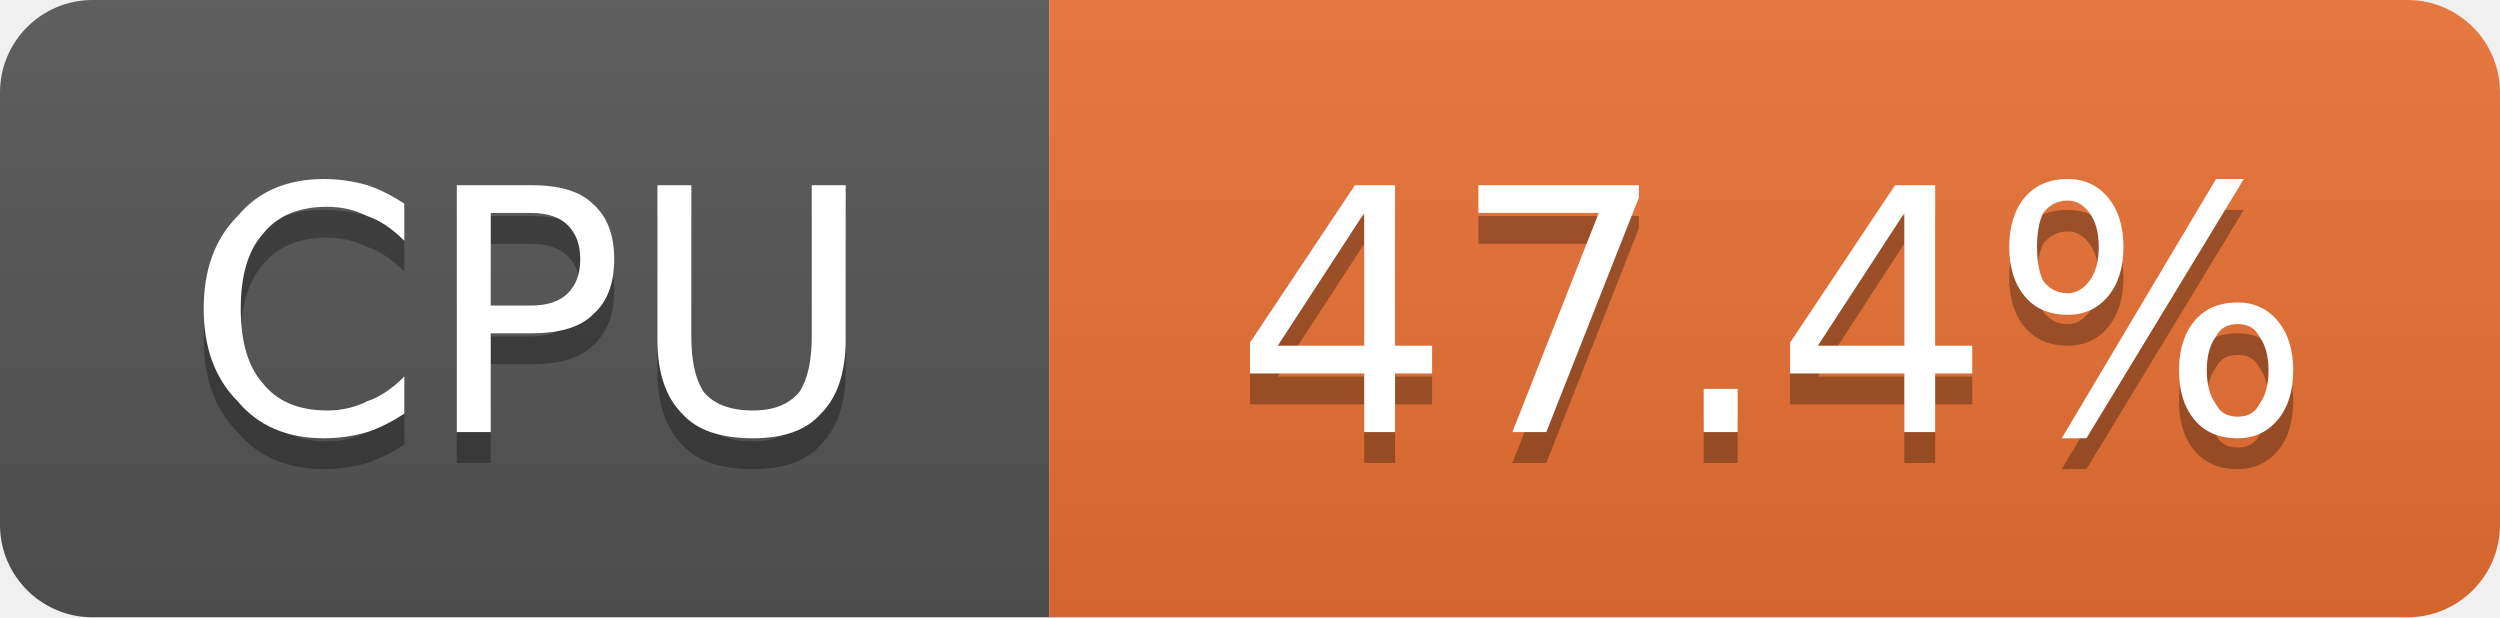
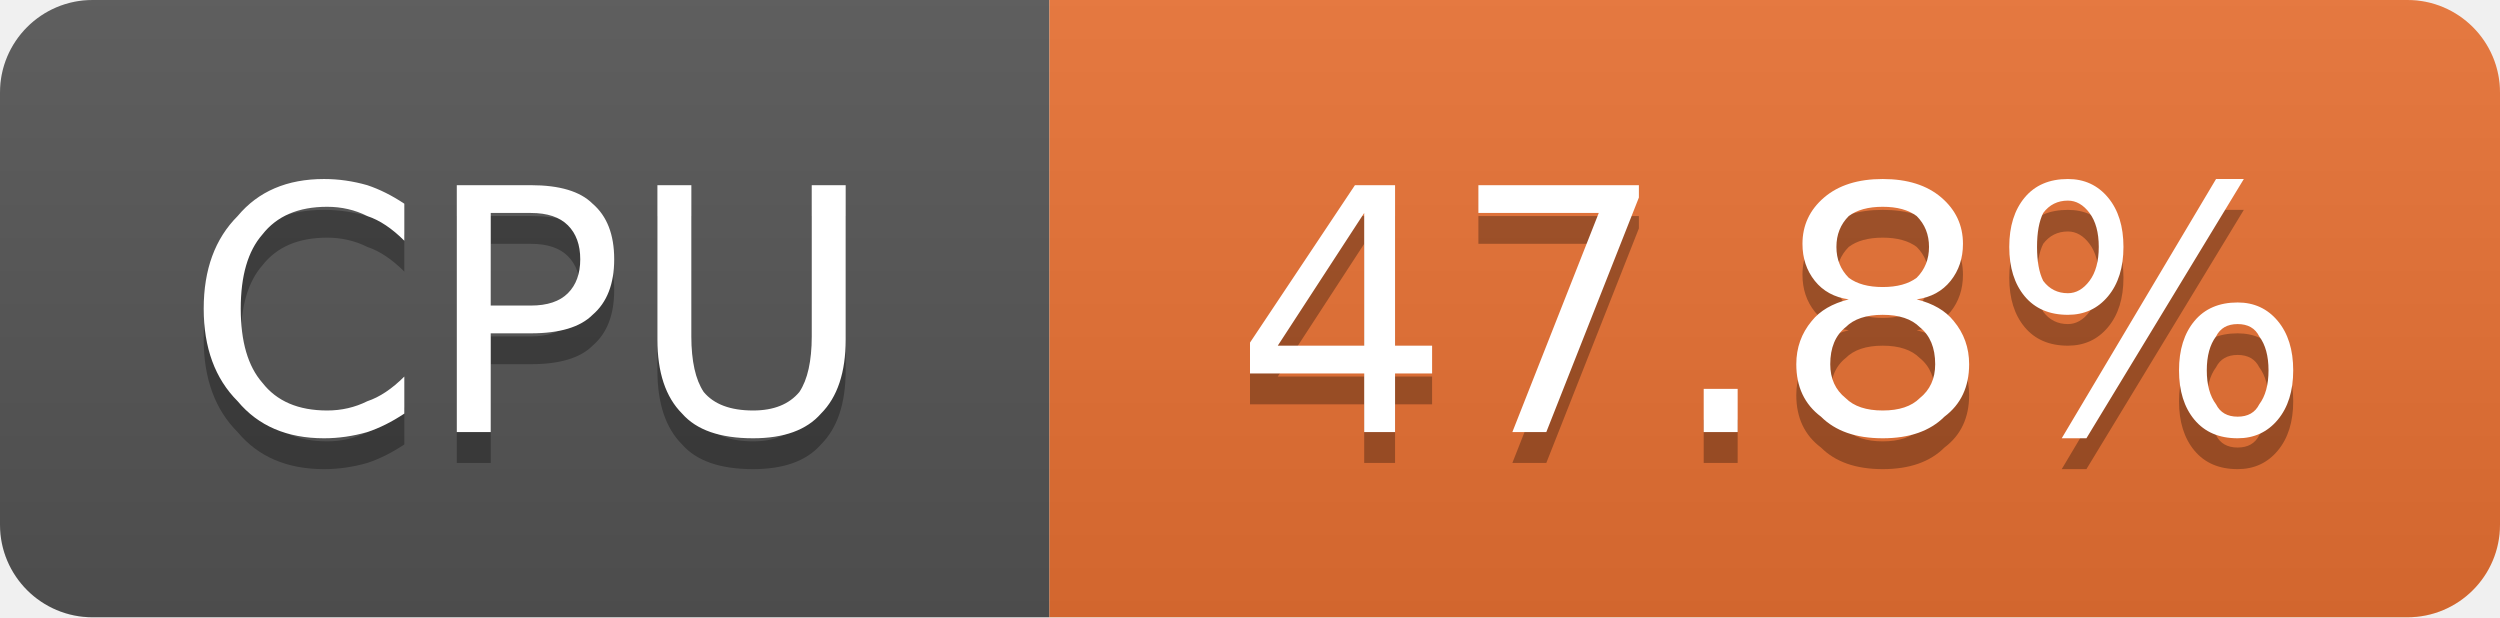
- <svg xmlns="http://www.w3.org/2000/svg" width="81" height="20" viewBox="0 0 81 20" role="img" aria-label="CPU: 47.4%">
+ <svg xmlns="http://www.w3.org/2000/svg" width="81" height="20" viewBox="0 0 81 20" role="img" aria-label="CPU: 47.8%">
  <linearGradient id="g-cluster_cpu_usage" x2="0" y2="100%">
    <stop offset="0" stop-color="#bbb" stop-opacity=".1" />
    <stop offset="1" stop-opacity=".1" />
  </linearGradient>
  <clipPath id="r-cluster_cpu_usage">
    <rect width="81" height="20" rx="3" fill="#fff" />
  </clipPath>
  <g clip-path="url(#r-cluster_cpu_usage)">
    <rect width="34" height="20" fill="#555" />
    <rect x="34" width="47" height="20" fill="#ea7233" />
    <rect width="81" height="20" fill="url(#g-cluster_cpu_usage)" />
    <path transform="translate(0 1)" fill="#010101" fill-opacity=".3" d="M13.1 6.6L13.1 7.8Q12.5 7.2 11.9 7.0Q11.3 6.7 10.6 6.7Q9.2 6.7 8.5 7.6Q7.8 8.4 7.8 10.0Q7.8 11.6 8.5 12.4Q9.2 13.3 10.6 13.3Q11.3 13.3 11.9 13.0Q12.5 12.8 13.1 12.2L13.1 13.4Q12.5 13.8 11.9 14.0Q11.2 14.2 10.5 14.2Q8.7 14.2 7.7 13.0Q6.6 11.9 6.6 10.0Q6.6 8.1 7.7 7.0Q8.7 5.8 10.5 5.8Q11.2 5.8 11.9 6.0Q12.5 6.2 13.1 6.6ZM15.9 6.9L15.9 9.9L17.2 9.9Q18.0 9.9 18.4 9.5Q18.8 9.1 18.8 8.4Q18.8 7.7 18.4 7.3Q18.0 6.9 17.2 6.9L15.9 6.9ZM14.8 6.0L17.2 6.0Q18.6 6.0 19.2 6.6Q19.9 7.2 19.9 8.4Q19.9 9.6 19.2 10.2Q18.6 10.8 17.2 10.8L15.9 10.8L15.9 14.0L14.8 14.0L14.8 6.0ZM21.3 6.0L22.4 6.0L22.4 10.9Q22.4 12.1 22.8 12.7Q23.3 13.3 24.4 13.3Q25.4 13.3 25.9 12.7Q26.3 12.1 26.3 10.9L26.3 6.0L27.4 6.0L27.4 11.0Q27.4 12.6 26.6 13.4Q25.9 14.2 24.4 14.2Q22.8 14.2 22.1 13.4Q21.3 12.6 21.3 11.0L21.3 6.0Z" />
    <path fill="#fff" d="M13.1 6.6L13.1 7.8Q12.5 7.2 11.9 7.0Q11.3 6.7 10.6 6.7Q9.2 6.7 8.5 7.6Q7.8 8.4 7.8 10.0Q7.8 11.6 8.5 12.4Q9.2 13.3 10.6 13.3Q11.3 13.3 11.9 13.0Q12.5 12.8 13.1 12.2L13.1 13.4Q12.5 13.8 11.9 14.0Q11.2 14.2 10.5 14.2Q8.7 14.2 7.7 13.0Q6.6 11.9 6.6 10.0Q6.6 8.1 7.7 7.0Q8.7 5.8 10.5 5.8Q11.2 5.8 11.9 6.0Q12.5 6.2 13.1 6.6ZM15.9 6.9L15.9 9.9L17.2 9.9Q18.0 9.9 18.4 9.5Q18.8 9.1 18.8 8.4Q18.8 7.7 18.4 7.3Q18.0 6.9 17.2 6.9L15.9 6.9ZM14.8 6.0L17.2 6.0Q18.6 6.0 19.2 6.6Q19.9 7.2 19.9 8.4Q19.9 9.6 19.2 10.2Q18.6 10.8 17.2 10.8L15.9 10.8L15.9 14.0L14.8 14.0L14.8 6.0ZM21.3 6.0L22.4 6.0L22.4 10.9Q22.4 12.1 22.8 12.7Q23.3 13.3 24.4 13.3Q25.4 13.3 25.9 12.7Q26.3 12.1 26.3 10.9L26.3 6.0L27.4 6.0L27.4 11.0Q27.4 12.6 26.6 13.4Q25.9 14.2 24.4 14.2Q22.8 14.2 22.1 13.4Q21.3 12.6 21.3 11.0L21.3 6.0Z" />
-     <path transform="translate(0 1)" fill="#010101" fill-opacity=".3" d="M44.2 6.9L41.4 11.2L44.2 11.2L44.2 6.9ZM43.9 6.0L45.2 6.0L45.2 11.2L46.4 11.2L46.4 12.1L45.2 12.1L45.2 14.0L44.2 14.0L44.2 12.1L40.5 12.1L40.5 11.1L43.9 6.0ZM47.9 6.0L53.1 6.0L53.1 6.4L50.1 14.0L49.0 14.0L51.8 6.9L47.9 6.9L47.9 6.0ZM55.2 12.6L56.3 12.6L56.3 14.0L55.2 14.0L55.2 12.6ZM61.7 6.9L58.9 11.2L61.7 11.2L61.7 6.9ZM61.4 6.0L62.7 6.0L62.7 11.2L63.9 11.2L63.9 12.1L62.7 12.1L62.7 14.0L61.7 14.0L61.7 12.1L58.0 12.1L58.0 11.1L61.4 6.0ZM72.5 10.5Q72.0 10.5 71.8 10.9Q71.5 11.3 71.5 12.0Q71.5 12.7 71.8 13.1Q72.0 13.5 72.5 13.5Q73.0 13.5 73.2 13.1Q73.5 12.7 73.5 12.0Q73.5 11.3 73.2 10.9Q73.0 10.5 72.5 10.5ZM72.5 9.8Q73.3 9.8 73.8 10.4Q74.3 11.0 74.3 12.0Q74.3 13.0 73.8 13.6Q73.3 14.2 72.5 14.2Q71.6 14.2 71.1 13.6Q70.6 13.0 70.6 12.0Q70.6 11.0 71.1 10.4Q71.6 9.8 72.5 9.8ZM67.0 6.5Q66.5 6.5 66.2 6.9Q66.0 7.3 66.0 8.0Q66.0 8.7 66.2 9.1Q66.5 9.5 67.0 9.5Q67.4 9.5 67.7 9.1Q68.0 8.7 68.0 8.0Q68.0 7.3 67.7 6.9Q67.4 6.5 67.0 6.5ZM71.8 5.8L72.7 5.8L67.6 14.2L66.8 14.2L71.8 5.8ZM67.0 5.8Q67.8 5.8 68.3 6.4Q68.8 7.0 68.8 8.0Q68.8 9.0 68.3 9.6Q67.8 10.2 67.0 10.2Q66.1 10.2 65.6 9.6Q65.1 9.0 65.1 8.0Q65.1 7.0 65.6 6.4Q66.1 5.8 67.0 5.8Z" />
-     <path fill="#fff" d="M44.2 6.9L41.4 11.2L44.2 11.2L44.2 6.9ZM43.9 6.0L45.2 6.0L45.2 11.2L46.4 11.2L46.4 12.1L45.2 12.1L45.2 14.0L44.2 14.0L44.2 12.1L40.5 12.1L40.5 11.1L43.9 6.0ZM47.9 6.0L53.1 6.0L53.1 6.4L50.1 14.0L49.0 14.0L51.8 6.9L47.9 6.9L47.9 6.0ZM55.2 12.6L56.3 12.6L56.3 14.0L55.2 14.0L55.2 12.6ZM61.7 6.9L58.9 11.2L61.7 11.2L61.7 6.9ZM61.4 6.0L62.7 6.0L62.7 11.2L63.9 11.2L63.9 12.1L62.7 12.1L62.7 14.0L61.7 14.0L61.7 12.1L58.0 12.1L58.0 11.1L61.4 6.0ZM72.5 10.5Q72.0 10.5 71.8 10.9Q71.5 11.3 71.5 12.0Q71.5 12.7 71.8 13.1Q72.0 13.5 72.5 13.5Q73.0 13.5 73.2 13.1Q73.5 12.7 73.5 12.0Q73.5 11.3 73.2 10.9Q73.0 10.5 72.5 10.5ZM72.5 9.8Q73.3 9.8 73.8 10.4Q74.3 11.0 74.3 12.0Q74.3 13.0 73.8 13.6Q73.3 14.2 72.5 14.2Q71.6 14.2 71.1 13.6Q70.6 13.0 70.6 12.0Q70.6 11.0 71.1 10.4Q71.6 9.8 72.5 9.8ZM67.0 6.5Q66.5 6.5 66.2 6.9Q66.0 7.3 66.0 8.0Q66.0 8.7 66.2 9.1Q66.5 9.5 67.0 9.5Q67.4 9.5 67.7 9.1Q68.0 8.7 68.0 8.0Q68.0 7.3 67.7 6.9Q67.4 6.5 67.0 6.5ZM71.8 5.8L72.7 5.8L67.6 14.2L66.8 14.2L71.8 5.8ZM67.0 5.8Q67.8 5.8 68.3 6.4Q68.8 7.0 68.8 8.0Q68.8 9.0 68.3 9.6Q67.8 10.2 67.0 10.2Q66.1 10.2 65.6 9.6Q65.1 9.0 65.1 8.0Q65.1 7.0 65.6 6.4Q66.1 5.8 67.0 5.8Z" />
+     <path transform="translate(0 1)" fill="#010101" fill-opacity=".3" d="M44.2 6.9L41.4 11.2L44.2 11.2L44.2 6.9ZM43.9 6.0L45.2 6.0L45.2 11.2L46.4 11.2L46.4 12.1L45.2 12.1L45.2 14.0L44.2 14.0L44.2 12.1L40.5 12.1L40.5 11.1L43.9 6.0ZM47.9 6.0L53.1 6.0L53.1 6.4L50.1 14.0L49.0 14.0L51.8 6.9L47.9 6.9L47.9 6.0ZM55.2 12.6L56.3 12.6L56.3 14.0L55.2 14.0L55.2 12.6ZM61.0 10.2Q60.2 10.2 59.8 10.6Q59.3 11.0 59.3 11.8Q59.3 12.5 59.8 12.9Q60.2 13.3 61.0 13.3Q61.8 13.3 62.2 12.9Q62.7 12.5 62.7 11.8Q62.7 11.0 62.2 10.6Q61.8 10.2 61.0 10.2ZM59.9 9.7Q59.2 9.6 58.8 9.1Q58.4 8.6 58.4 7.9Q58.4 7.0 59.1 6.4Q59.8 5.8 61.0 5.8Q62.2 5.8 62.9 6.4Q63.6 7.0 63.6 7.9Q63.6 8.6 63.2 9.1Q62.8 9.6 62.1 9.7Q62.9 9.9 63.3 10.4Q63.8 11.0 63.8 11.8Q63.8 12.9 63.0 13.5Q62.3 14.2 61.0 14.2Q59.7 14.2 59.0 13.5Q58.2 12.9 58.2 11.8Q58.2 11.0 58.7 10.4Q59.1 9.9 59.9 9.7ZM59.5 8.0Q59.5 8.6 59.9 9.0Q60.3 9.3 61.0 9.3Q61.7 9.3 62.1 9.0Q62.5 8.6 62.5 8.0Q62.5 7.4 62.1 7.0Q61.7 6.7 61.0 6.7Q60.3 6.7 59.9 7.0Q59.5 7.4 59.5 8.0ZM72.5 10.5Q72.0 10.5 71.8 10.9Q71.5 11.3 71.5 12.0Q71.5 12.7 71.8 13.1Q72.0 13.5 72.5 13.5Q73.0 13.5 73.2 13.1Q73.5 12.7 73.5 12.0Q73.5 11.3 73.2 10.9Q73.0 10.5 72.5 10.5ZM72.5 9.8Q73.3 9.8 73.8 10.4Q74.3 11.0 74.3 12.0Q74.3 13.0 73.8 13.6Q73.3 14.2 72.5 14.2Q71.6 14.2 71.1 13.6Q70.6 13.0 70.6 12.0Q70.6 11.0 71.1 10.4Q71.6 9.8 72.5 9.8ZM67.0 6.5Q66.5 6.5 66.2 6.9Q66.0 7.3 66.0 8.0Q66.0 8.7 66.2 9.1Q66.5 9.5 67.0 9.5Q67.4 9.5 67.7 9.1Q68.0 8.7 68.0 8.0Q68.0 7.3 67.7 6.9Q67.4 6.5 67.0 6.5ZM71.8 5.8L72.7 5.8L67.6 14.2L66.8 14.2L71.8 5.8ZM67.0 5.8Q67.8 5.8 68.3 6.4Q68.8 7.0 68.8 8.0Q68.8 9.0 68.3 9.6Q67.8 10.2 67.0 10.2Q66.1 10.2 65.6 9.6Q65.1 9.0 65.1 8.0Q65.1 7.0 65.6 6.4Q66.1 5.8 67.0 5.8Z" />
+     <path fill="#fff" d="M44.2 6.9L41.4 11.2L44.2 11.2L44.2 6.9ZM43.9 6.0L45.2 6.0L45.2 11.2L46.4 11.2L46.4 12.1L45.2 12.1L45.2 14.0L44.2 14.0L44.2 12.1L40.5 12.1L40.5 11.1L43.9 6.0ZM47.9 6.0L53.1 6.0L53.1 6.4L50.1 14.0L49.0 14.0L51.8 6.9L47.9 6.9L47.9 6.0ZM55.2 12.6L56.3 12.6L56.3 14.0L55.2 14.0L55.2 12.6ZM61.0 10.2Q60.2 10.2 59.8 10.6Q59.3 11.0 59.3 11.8Q59.3 12.5 59.8 12.9Q60.2 13.3 61.0 13.3Q61.8 13.3 62.2 12.9Q62.7 12.5 62.7 11.8Q62.7 11.0 62.2 10.6Q61.8 10.2 61.0 10.2ZM59.9 9.7Q59.2 9.6 58.8 9.1Q58.4 8.6 58.4 7.9Q58.4 7.0 59.1 6.4Q59.8 5.8 61.0 5.8Q62.2 5.8 62.9 6.4Q63.6 7.0 63.6 7.9Q63.6 8.6 63.2 9.1Q62.8 9.6 62.1 9.7Q62.9 9.9 63.3 10.4Q63.8 11.0 63.8 11.8Q63.8 12.9 63.0 13.5Q62.3 14.2 61.0 14.2Q59.7 14.2 59.0 13.5Q58.2 12.9 58.2 11.8Q58.2 11.0 58.7 10.4Q59.1 9.9 59.9 9.7ZM59.5 8.0Q59.5 8.6 59.9 9.0Q60.3 9.3 61.0 9.3Q61.7 9.3 62.1 9.0Q62.5 8.6 62.5 8.0Q62.5 7.4 62.1 7.0Q61.7 6.7 61.0 6.7Q60.3 6.7 59.9 7.0Q59.5 7.4 59.5 8.0ZM72.5 10.5Q72.0 10.5 71.8 10.9Q71.5 11.3 71.5 12.0Q71.5 12.7 71.8 13.1Q72.0 13.5 72.5 13.5Q73.0 13.5 73.2 13.1Q73.5 12.7 73.5 12.0Q73.5 11.3 73.2 10.9Q73.0 10.5 72.5 10.5ZM72.5 9.8Q73.3 9.8 73.8 10.4Q74.3 11.0 74.3 12.0Q74.3 13.0 73.8 13.6Q73.3 14.2 72.5 14.2Q71.6 14.2 71.1 13.6Q70.6 13.0 70.6 12.0Q70.6 11.0 71.1 10.4Q71.6 9.8 72.5 9.8ZM67.0 6.5Q66.5 6.5 66.2 6.9Q66.0 7.3 66.0 8.0Q66.0 8.7 66.2 9.1Q66.5 9.5 67.0 9.5Q67.4 9.5 67.7 9.1Q68.0 8.7 68.0 8.0Q68.0 7.3 67.7 6.9Q67.4 6.5 67.0 6.5ZM71.8 5.8L72.7 5.8L67.6 14.2L66.8 14.2L71.8 5.8ZM67.0 5.8Q67.8 5.8 68.3 6.4Q68.8 7.0 68.8 8.0Q68.8 9.0 68.3 9.6Q67.8 10.2 67.0 10.2Q66.1 10.2 65.6 9.6Q65.1 9.0 65.1 8.0Q65.1 7.0 65.6 6.4Q66.1 5.8 67.0 5.8Z" />
  </g>
</svg>
